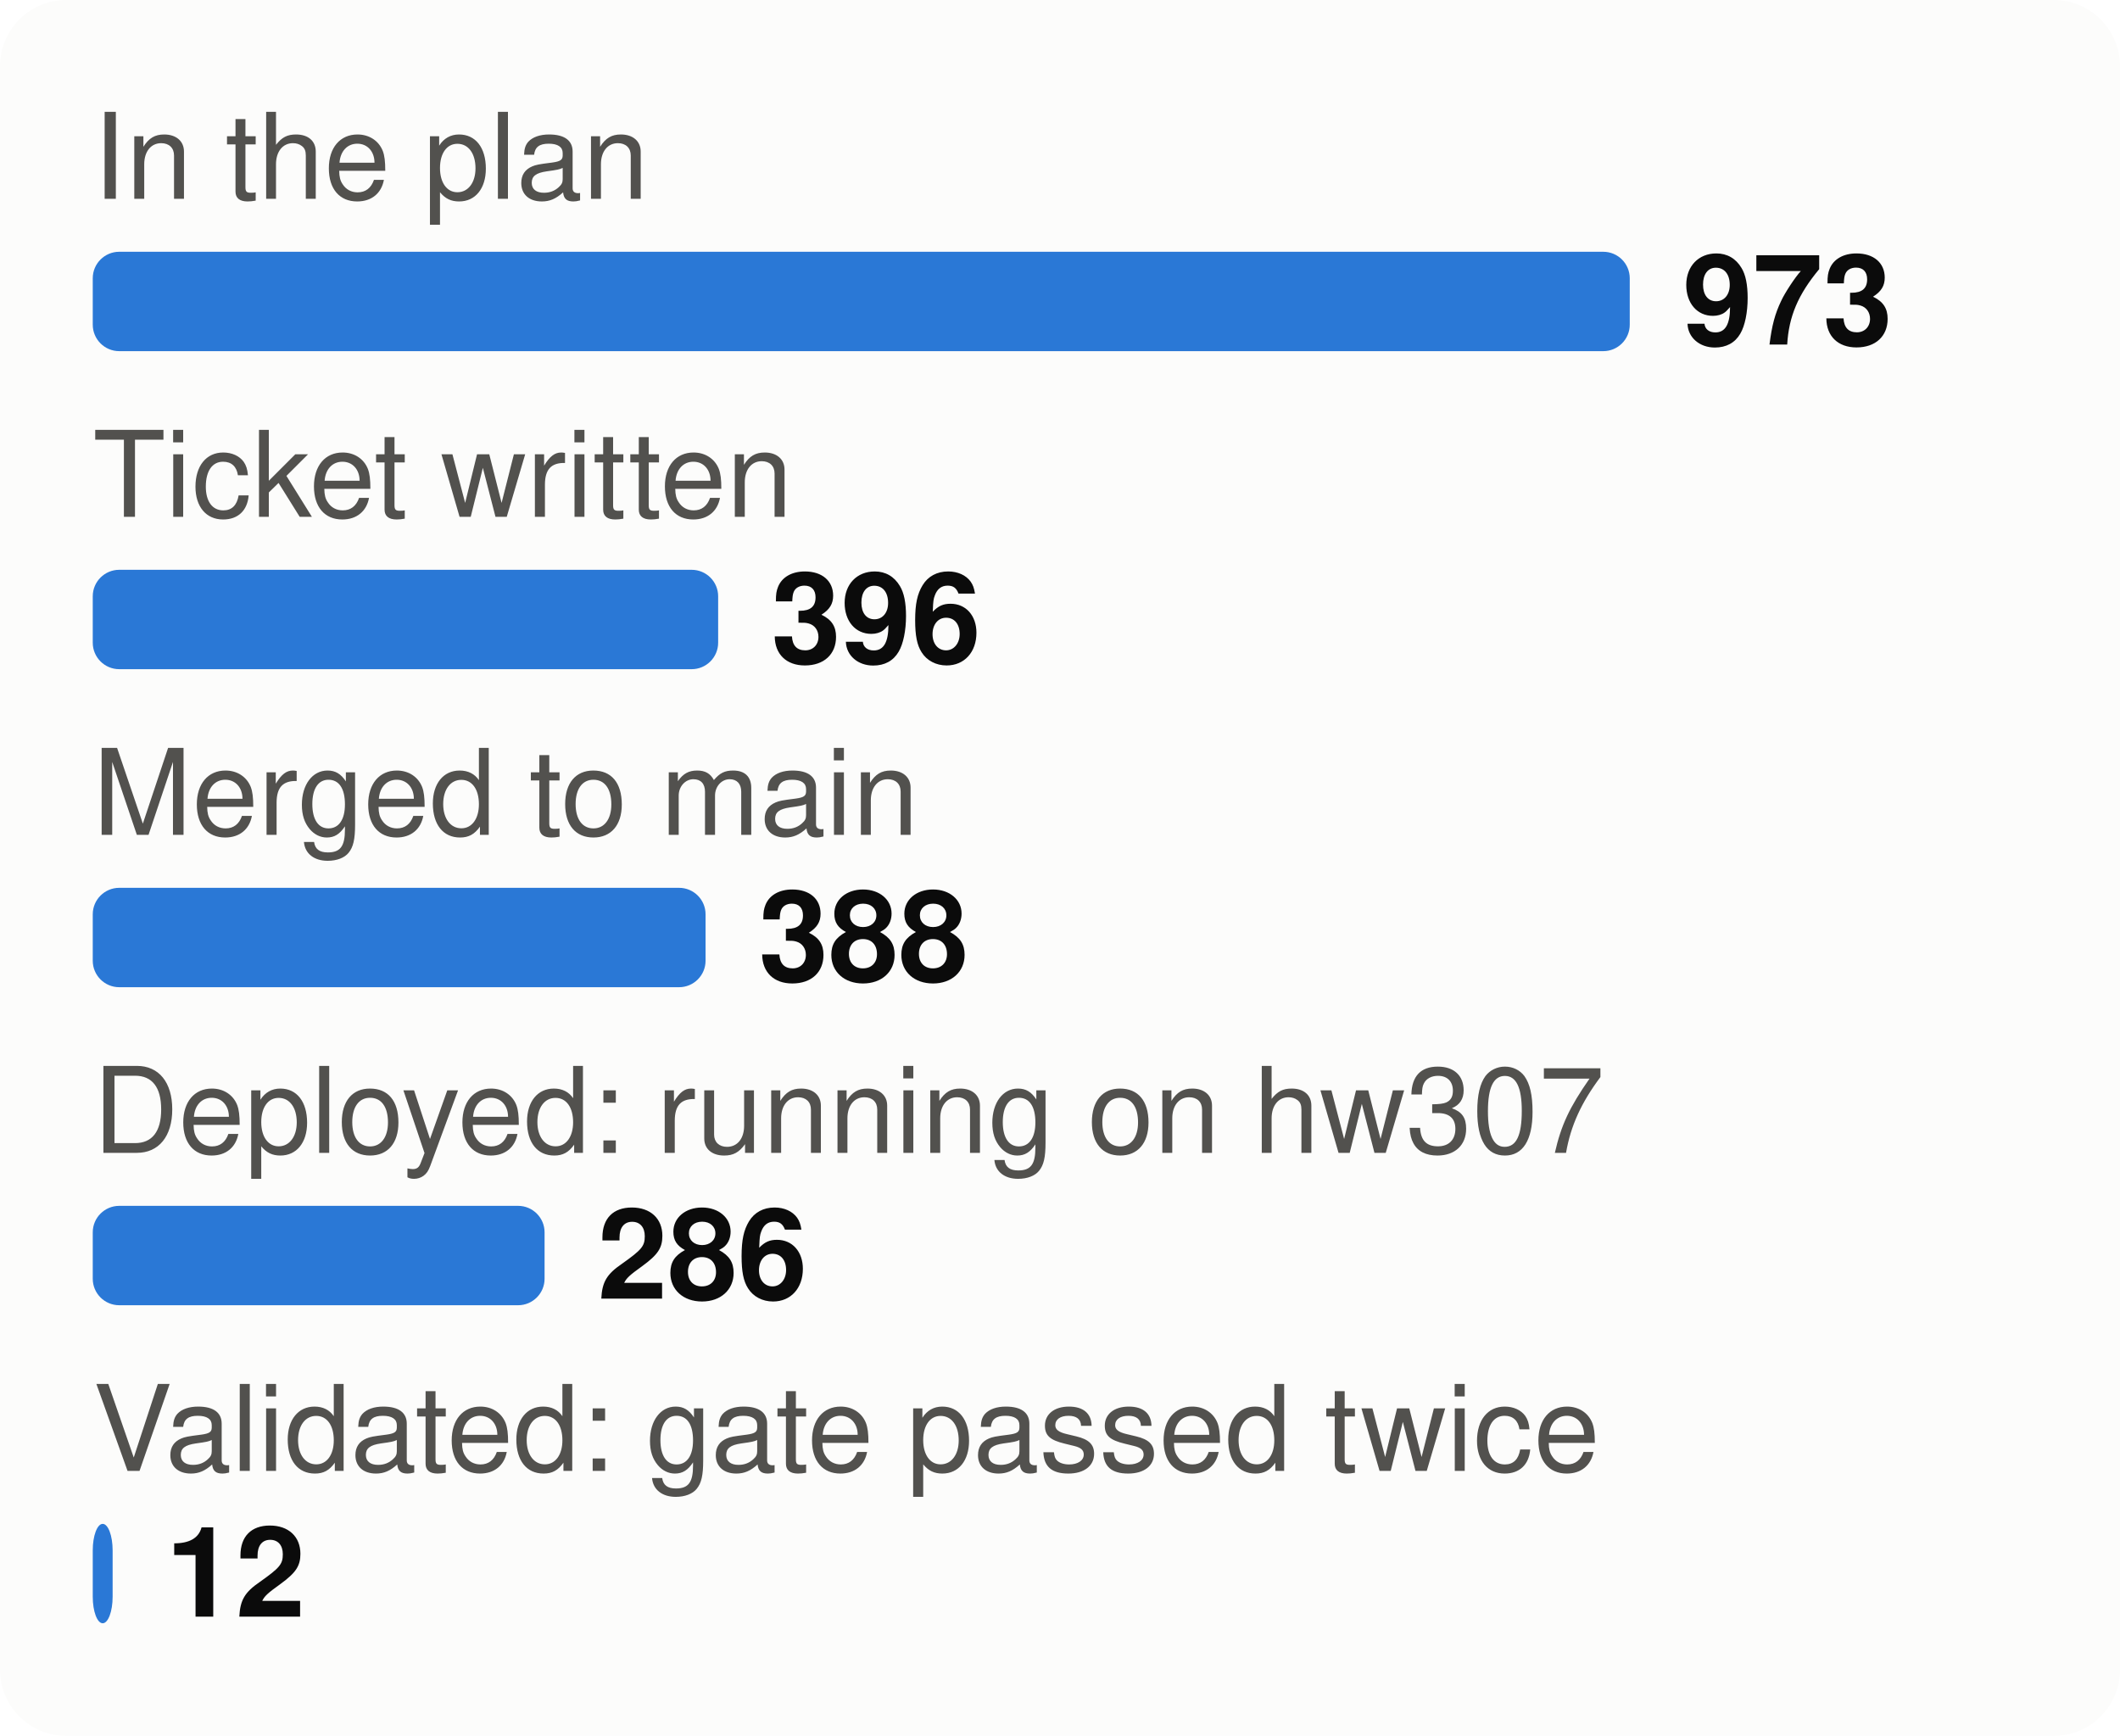
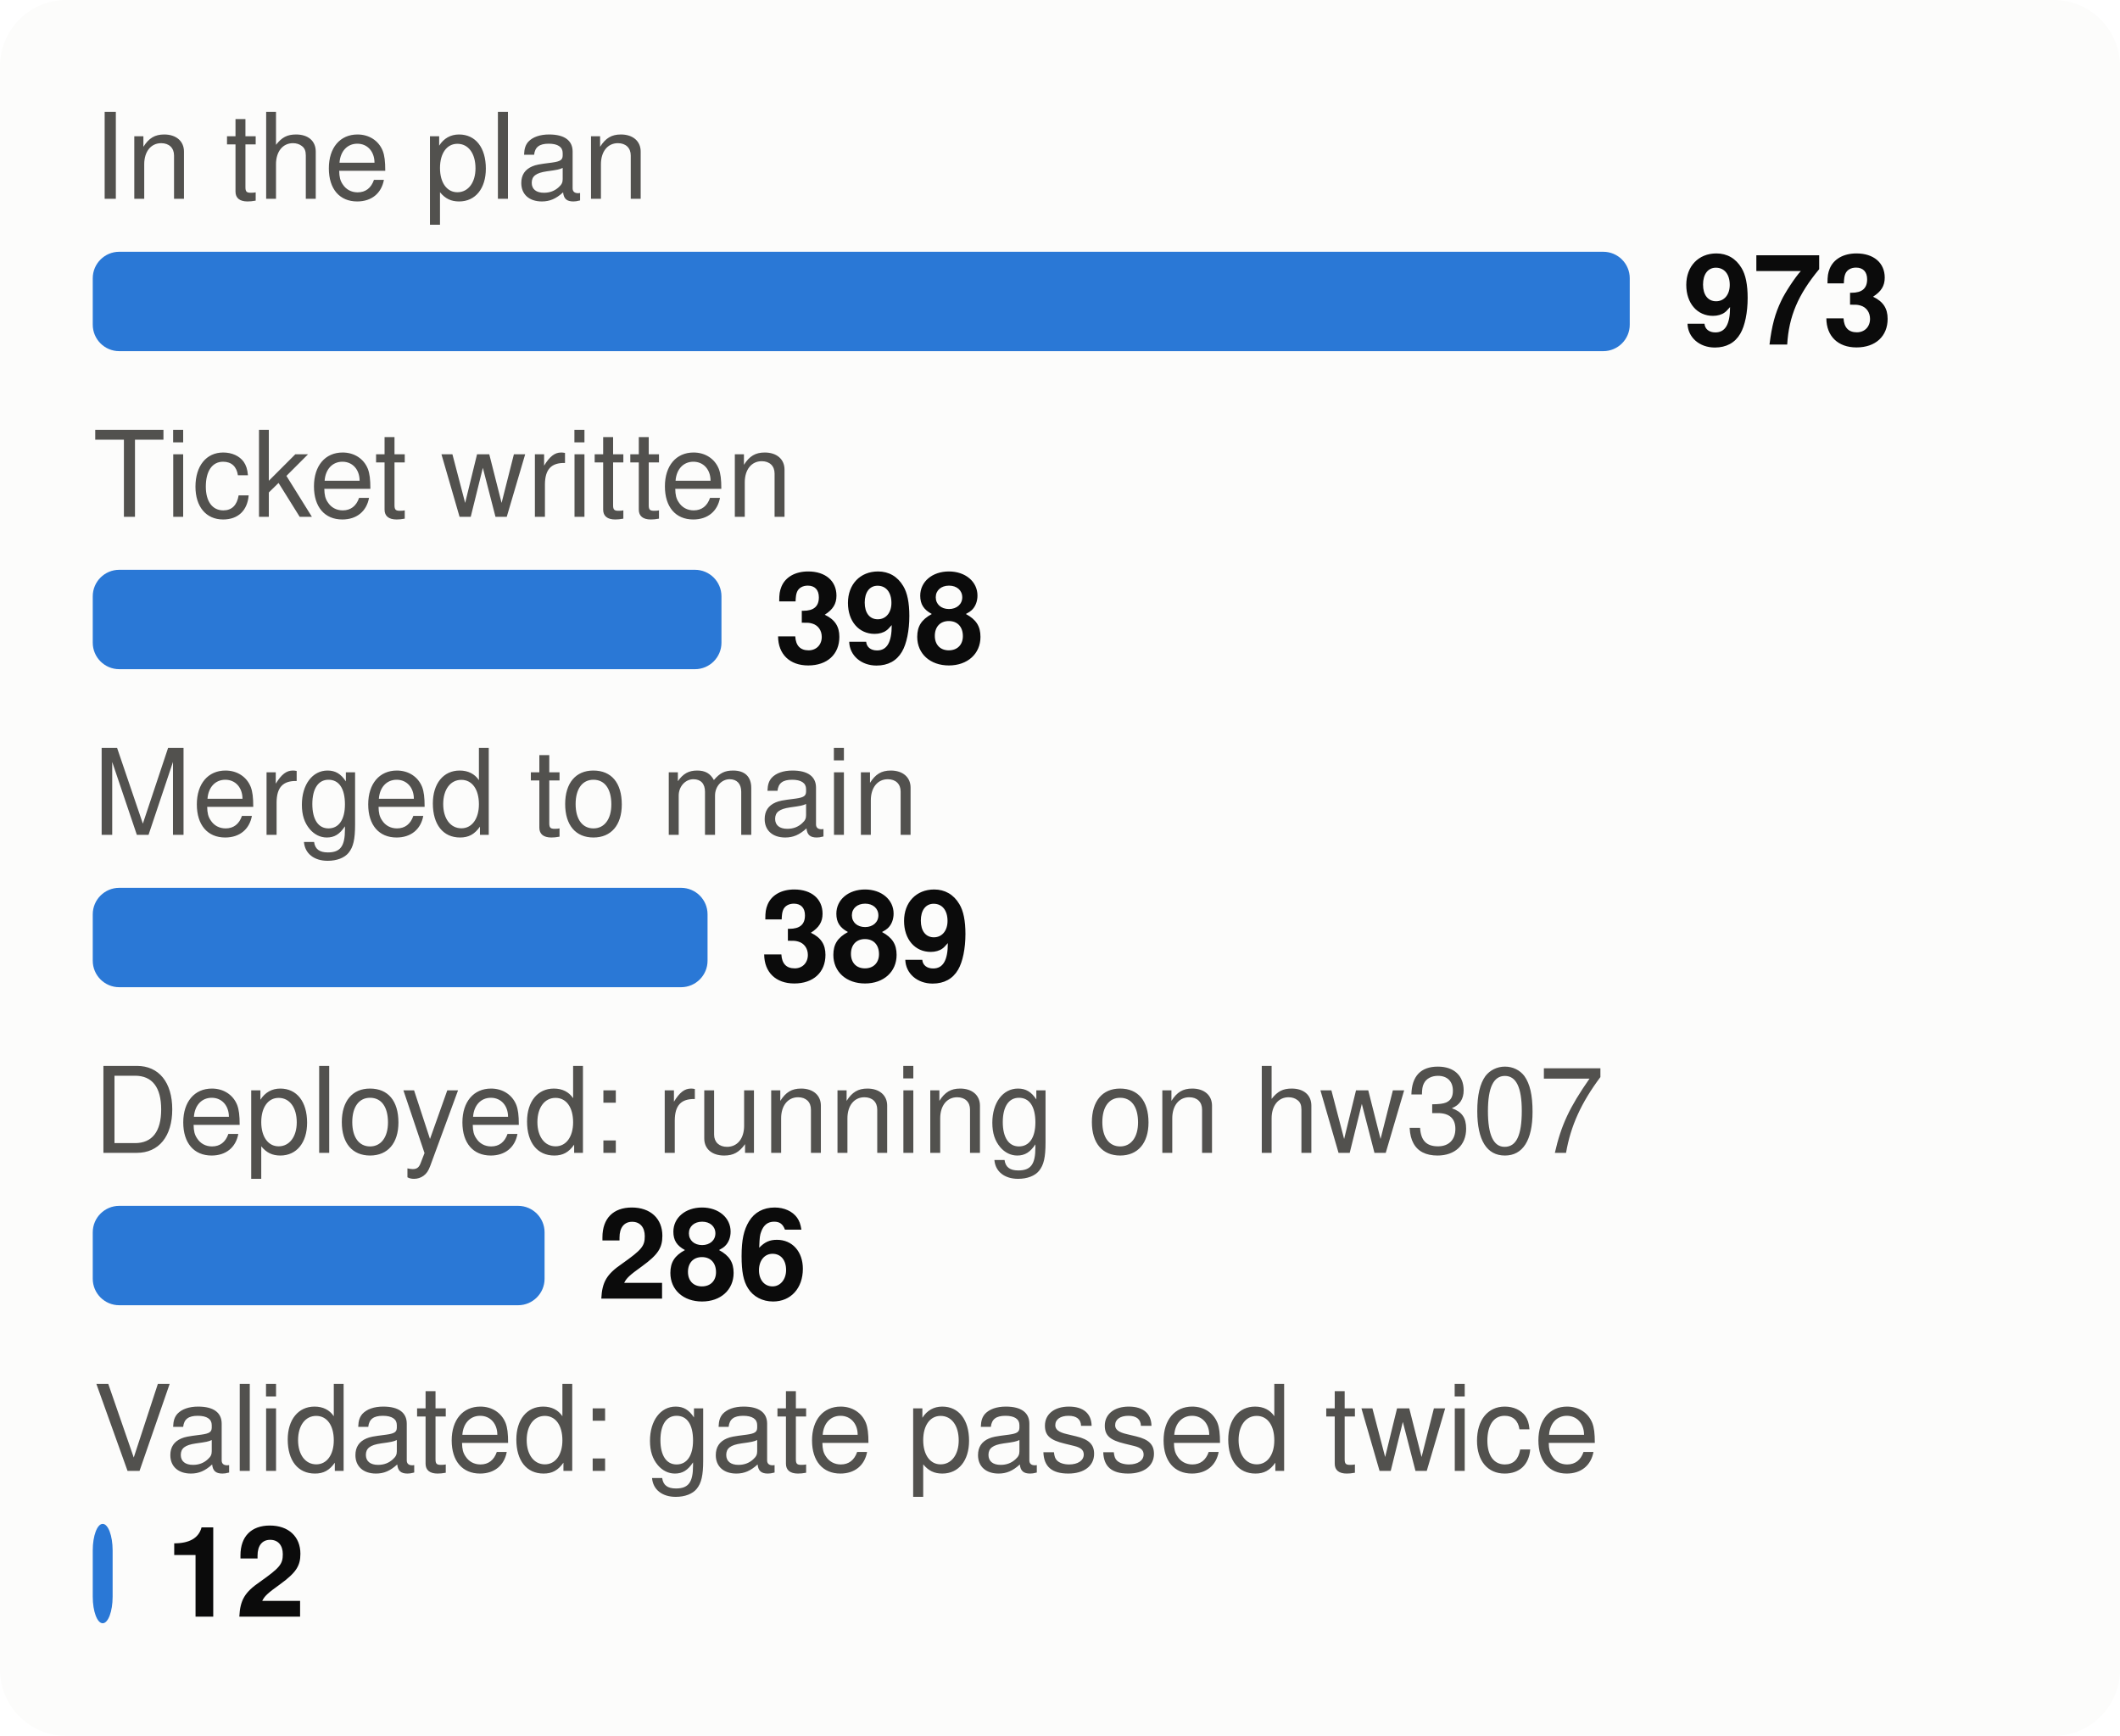
<svg xmlns="http://www.w3.org/2000/svg" viewBox="0 0 320 262" width="320" height="262" font-family="system-ui,-apple-system,Segoe UI,Helvetica,Arial,sans-serif" font-size="18" role="img" aria-label="From plan to proof: tasks at each stage">
  <style>.h{paint-order:stroke;stroke:#fcfcfb;stroke-width:3px;stroke-linejoin:round}.rg{stroke:#fcfcfb}@media (prefers-color-scheme: dark){.bg{fill:#1a1a19}.t1{fill:#f0efec}.t2{fill:#c3c2b7}.gr{stroke:#2c2c2a}.ax{stroke:#383835}.ld{stroke:#383835}.br{stroke:#c3c2b7}.m{stroke:#3987e5}.dp{stroke:#d95926}.v{stroke:#199e70}.i2{stroke:#c3c2b7}.i1{stroke:#f0efec}.f1{fill:#3987e5}.f2{fill:#d95926}.f3{fill:#199e70}.f4{fill:#c98500}.ev{fill:#c3c2b7}.inv{fill:#1a1a19}.done{fill:#cde2fb}.todo{fill:#52514e}.tile{fill:#262624}.h,.rg{stroke:#1a1a19}}</style>
  <rect width="320" height="262" rx="10" class="bg" fill="#fcfcfb" />
  <text x="14" y="30" class="t2" fill="#52514e" font-size="18">In the plan</text>
  <rect x="14" y="38" width="232.0" height="15" rx="4" class="f1" fill="#2a78d6" />
  <text x="254.0" y="52" class="t1" fill="#0b0b0b" font-size="19" font-weight="700">973</text>
  <text x="14" y="78" class="t2" fill="#52514e" font-size="18">Ticket written</text>
-   <rect x="14" y="86" width="94.4" height="15" rx="4" class="f1" fill="#2a78d6" />
-   <text x="116.4" y="100" class="t1" fill="#0b0b0b" font-size="19" font-weight="700">396</text>
+   <rect x="14" y="86" width="94.9" height="15" rx="4" class="f1" fill="#2a78d6" />
+   <text x="116.9" y="100" class="t1" fill="#0b0b0b" font-size="19" font-weight="700">398</text>
  <text x="14" y="126" class="t2" fill="#52514e" font-size="18">Merged to main</text>
-   <rect x="14" y="134" width="92.5" height="15" rx="4" class="f1" fill="#2a78d6" />
-   <text x="114.5" y="148" class="t1" fill="#0b0b0b" font-size="19" font-weight="700">388</text>
+   <rect x="14" y="134" width="92.8" height="15" rx="4" class="f1" fill="#2a78d6" />
+   <text x="114.8" y="148" class="t1" fill="#0b0b0b" font-size="19" font-weight="700">389</text>
  <text x="14" y="174" class="t2" fill="#52514e" font-size="18">Deployed: running on hw307</text>
  <rect x="14" y="182" width="68.2" height="15" rx="4" class="f1" fill="#2a78d6" />
  <text x="90.2" y="196" class="t1" fill="#0b0b0b" font-size="19" font-weight="700">286</text>
  <text x="14" y="222" class="t2" fill="#52514e" font-size="18">Validated: gate passed twice</text>
  <rect x="14" y="230" width="3.0" height="15" rx="4" class="f1" fill="#2a78d6" />
  <text x="25.0" y="244" class="t1" fill="#0b0b0b" font-size="19" font-weight="700">12</text>
</svg>
